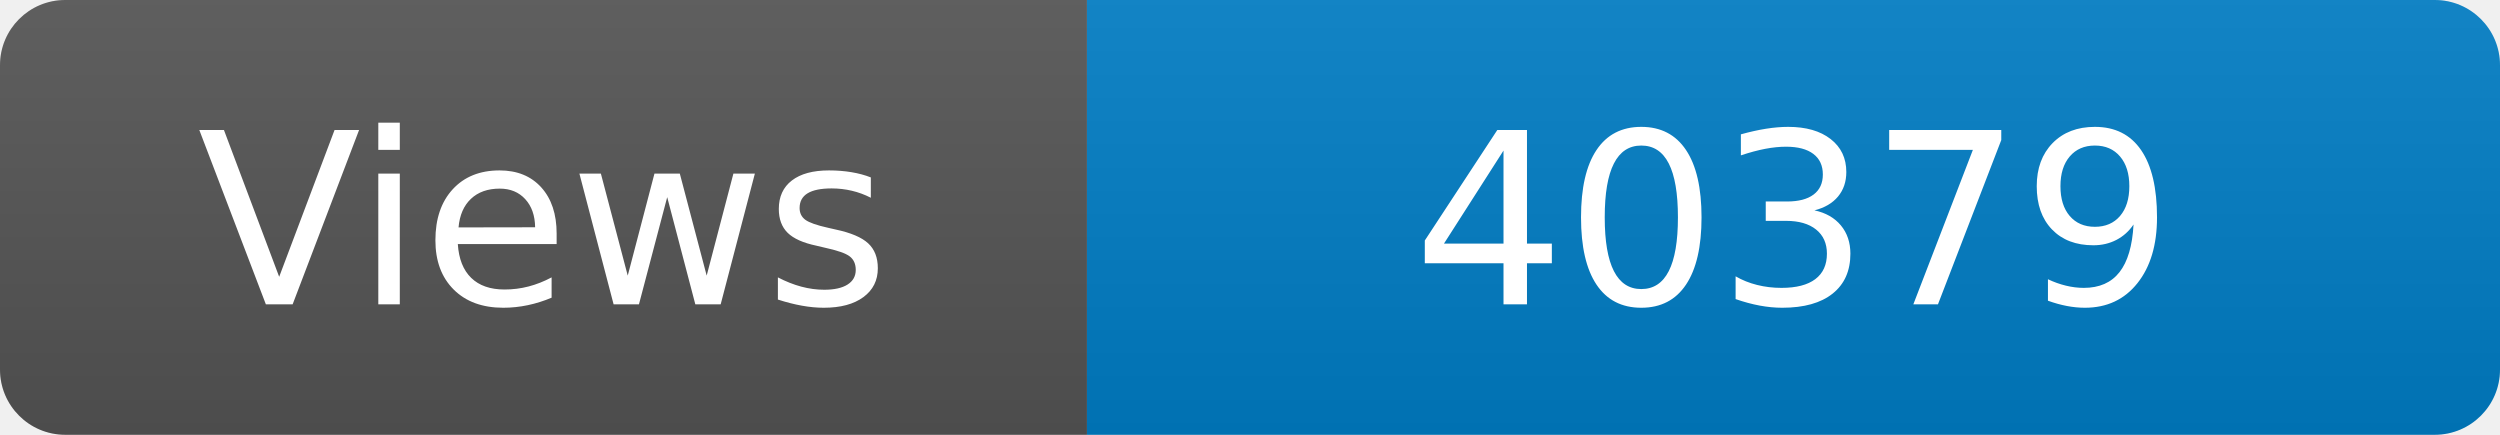
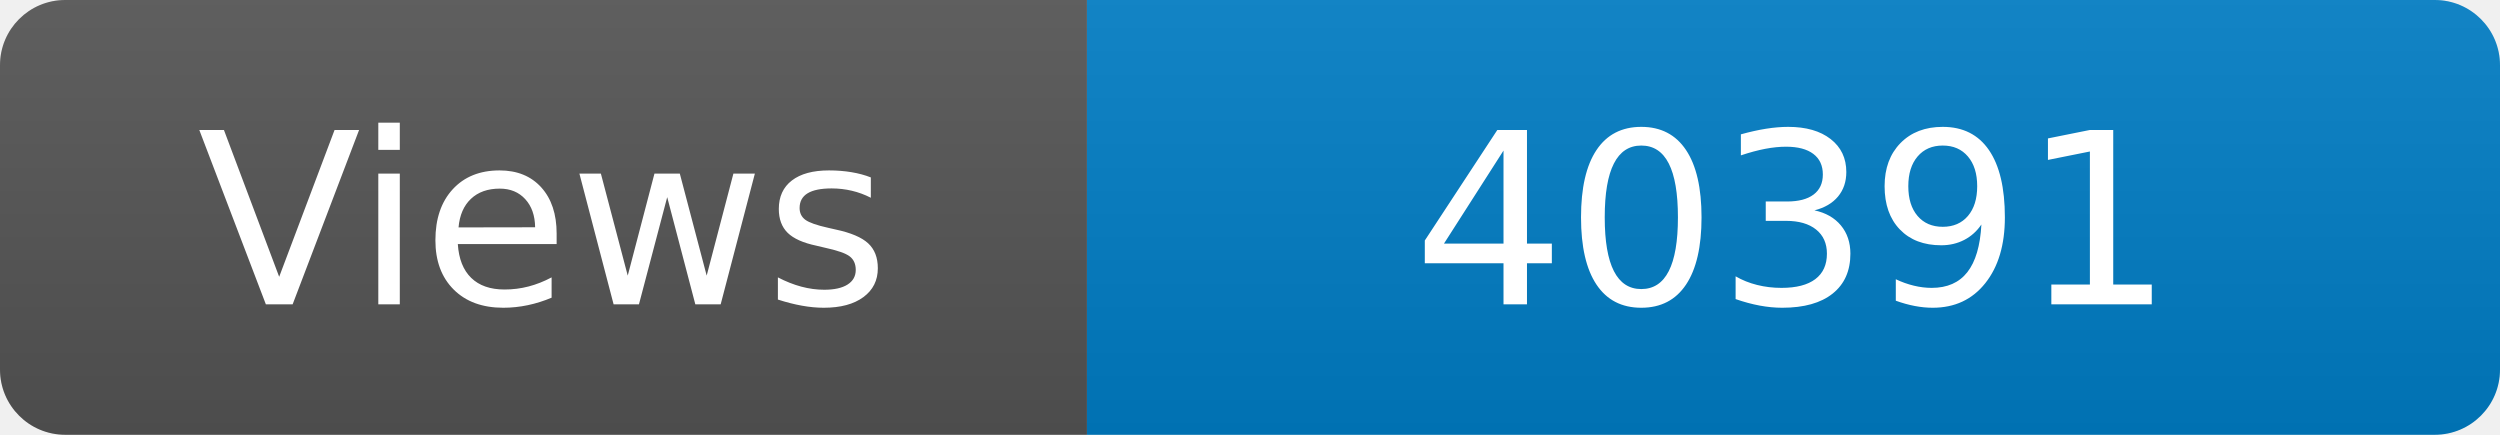
<svg xmlns="http://www.w3.org/2000/svg" width="115" height="20" role="img" aria-label="Maintained?: yes">
  <linearGradient id="s" x2="0" y2="100%">
    <stop offset="0" stop-color="#bbb" stop-opacity=".1" />
    <stop offset="1" stop-opacity=".1" />
  </linearGradient>
  <clipPath id="r">
    <rect width="115" height="20" rx="3" fill="#fff" />
  </clipPath>
  <g clip-path="url(#r)">
    <rect width="50" height="20" fill="#555" />
    <rect x="50" width="160" height="20" fill="#007ec6" />
    <rect width="115" height="20" fill="url(#s)" />
  </g>
  <g fill="#fff" text-anchor="middle" font-family="Verdana,Geneva,DejaVu Sans,sans-serif" font-size="110">
    <text x="250" y="140" transform="scale(.1)" fill="#fff">Views</text>
-     <text x="825" y="140" transform="scale(.1)" fill="#fff">40379</text>
+     <text x="825" y="140" transform="scale(.1)" fill="#fff">40391</text>
  </g>
</svg>
